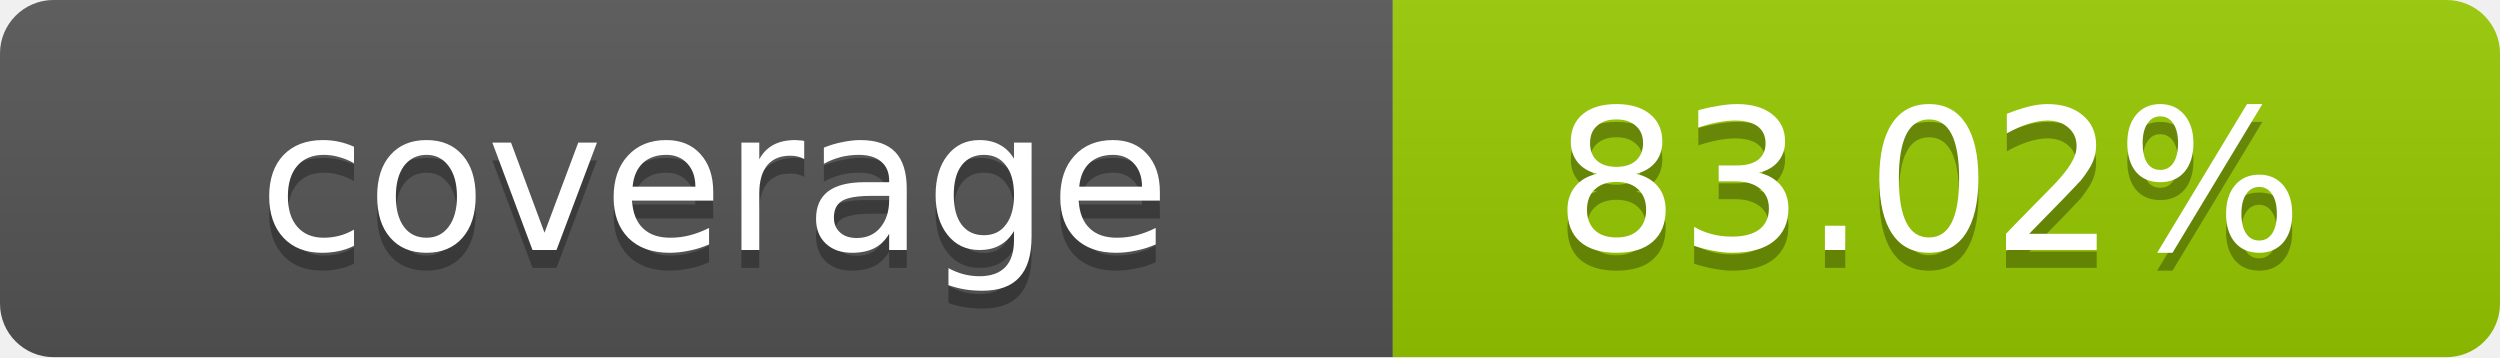
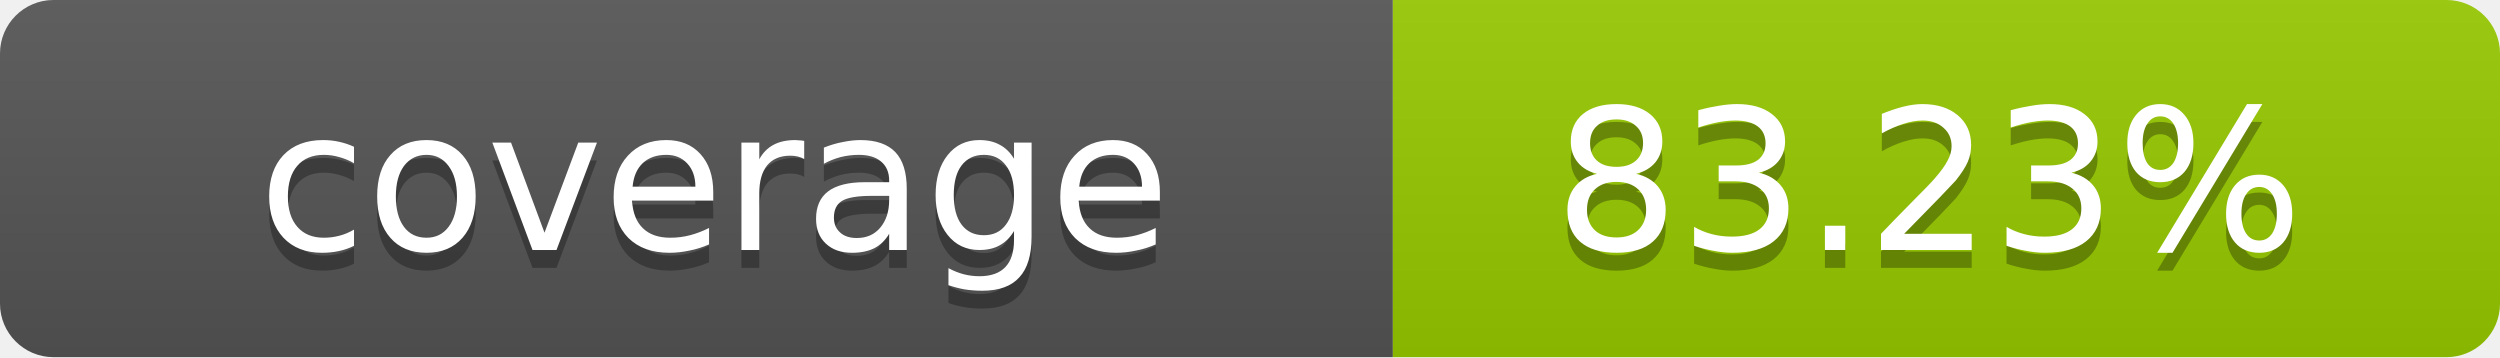
- <svg xmlns="http://www.w3.org/2000/svg" width="140" height="20" role="img" aria-label="coverage: 83.02%">
+ <svg xmlns="http://www.w3.org/2000/svg" width="140" height="20" role="img" aria-label="coverage: 83.23%">
  <linearGradient id="s" x2="0" y2="100%">
    <stop offset="0" stop-color="#bbb" stop-opacity=".1" />
    <stop offset="1" stop-opacity=".1" />
  </linearGradient>
  <clipPath id="r">
    <rect width="140" height="20" rx="3" fill="#fff" />
  </clipPath>
  <g clip-path="url(#r)">
    <rect width="78" height="20" fill="#555" />
    <rect x="78" width="62" height="20" fill="#97CA00" />
    <rect width="140" height="20" fill="url(#s)" />
  </g>
  <g fill="#fff" text-anchor="middle" font-family="Verdana,Geneva,DejaVu Sans,sans-serif" text-rendering="geometricPrecision" font-size="11">
    <text x="40" y="15" fill="#010101" fill-opacity=".3">coverage</text>
    <text x="40" y="14">coverage</text>
-     <text x="108" y="15" fill="#010101" fill-opacity=".3">83.02%</text>
-     <text x="108" y="14">83.02%</text>
+     <text x="108" y="15" fill="#010101" fill-opacity=".3">83.23%</text>
+     <text x="108" y="14">83.23%</text>
  </g>
</svg>
